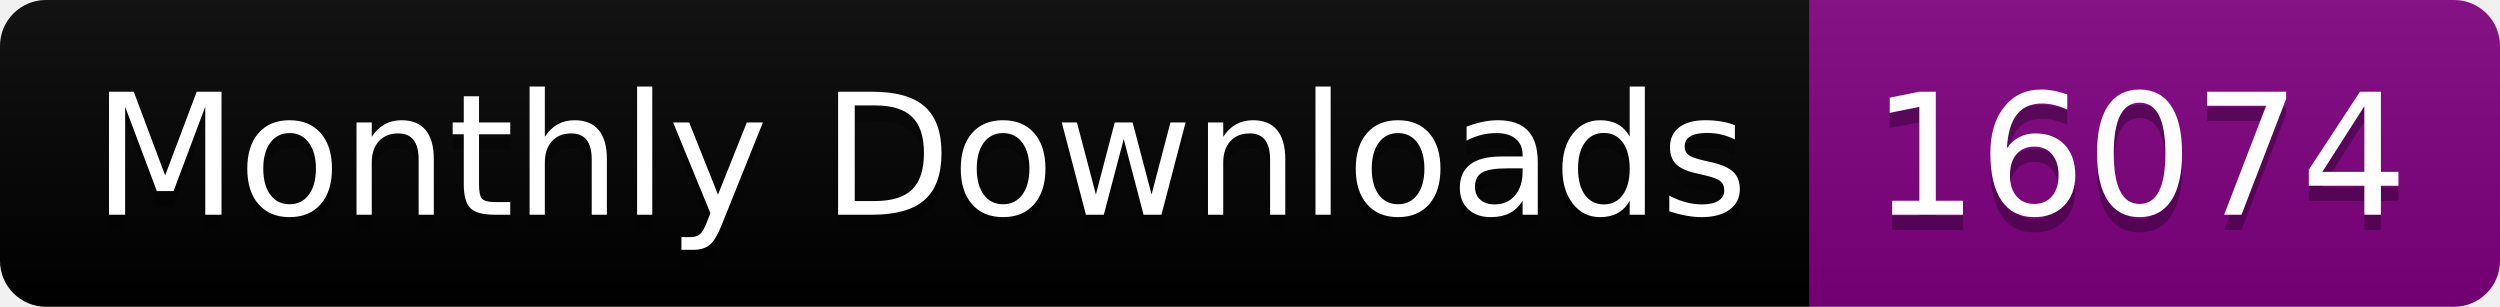
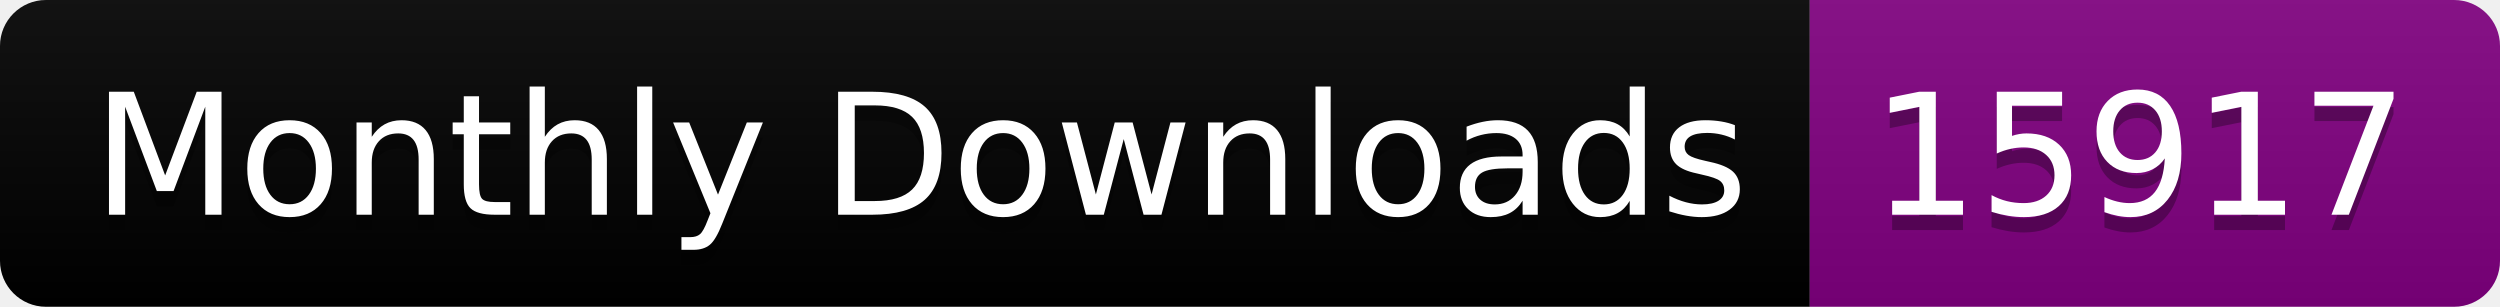
<svg xmlns="http://www.w3.org/2000/svg" width="163.0" height="20">
  <linearGradient id="smooth" x2="0" y2="100%">
    <stop offset="0" stop-color="#bbb" stop-opacity=".1" />
    <stop offset="1" stop-opacity=".1" />
  </linearGradient>
  <clipPath id="round">
    <rect width="163.0" height="20" rx="3" fill="#fff" />
  </clipPath>
  <g clip-path="url(#round)">
    <rect width="118.0" height="20" fill="black" />
    <rect x="118.0" width="45.0" height="20" fill="purple" />
    <rect width="163.0" height="20" fill="url(#smooth)" />
  </g>
  <g fill="#fff" text-anchor="middle" font-family="DejaVu Sans,Verdana,Geneva,sans-serif" font-size="110">
    <text x="600.0" y="150" fill="#010101" fill-opacity=".3" transform="scale(0.1)" textLength="1080.0" lengthAdjust="spacing">Monthly Downloads</text>
    <text x="600.0" y="140" transform="scale(0.1)" textLength="1080.0" lengthAdjust="spacing">Monthly Downloads</text>
-     <text x="1395.0" y="150" fill="#010101" fill-opacity=".3" transform="scale(0.1)" textLength="350.0" lengthAdjust="spacing">16074</text>
-     <text x="1395.0" y="140" transform="scale(0.1)" textLength="350.0" lengthAdjust="spacing">16074</text>
+     <text x="1395.0" y="150" fill="#010101" fill-opacity=".3" transform="scale(0.1)" textLength="350.0" lengthAdjust="spacing">15917</text>
+     <text x="1395.0" y="140" transform="scale(0.1)" textLength="350.0" lengthAdjust="spacing">15917</text>
  </g>
</svg>
